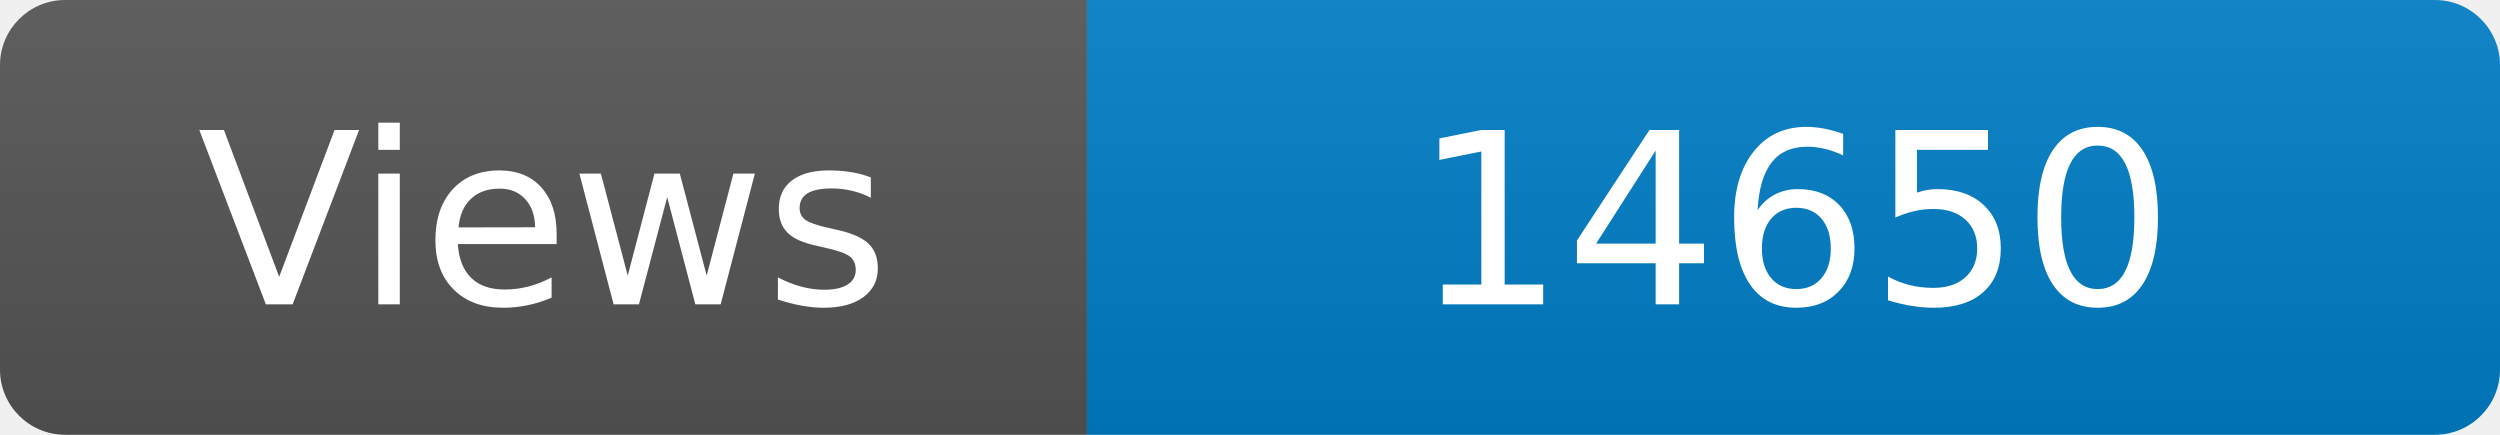
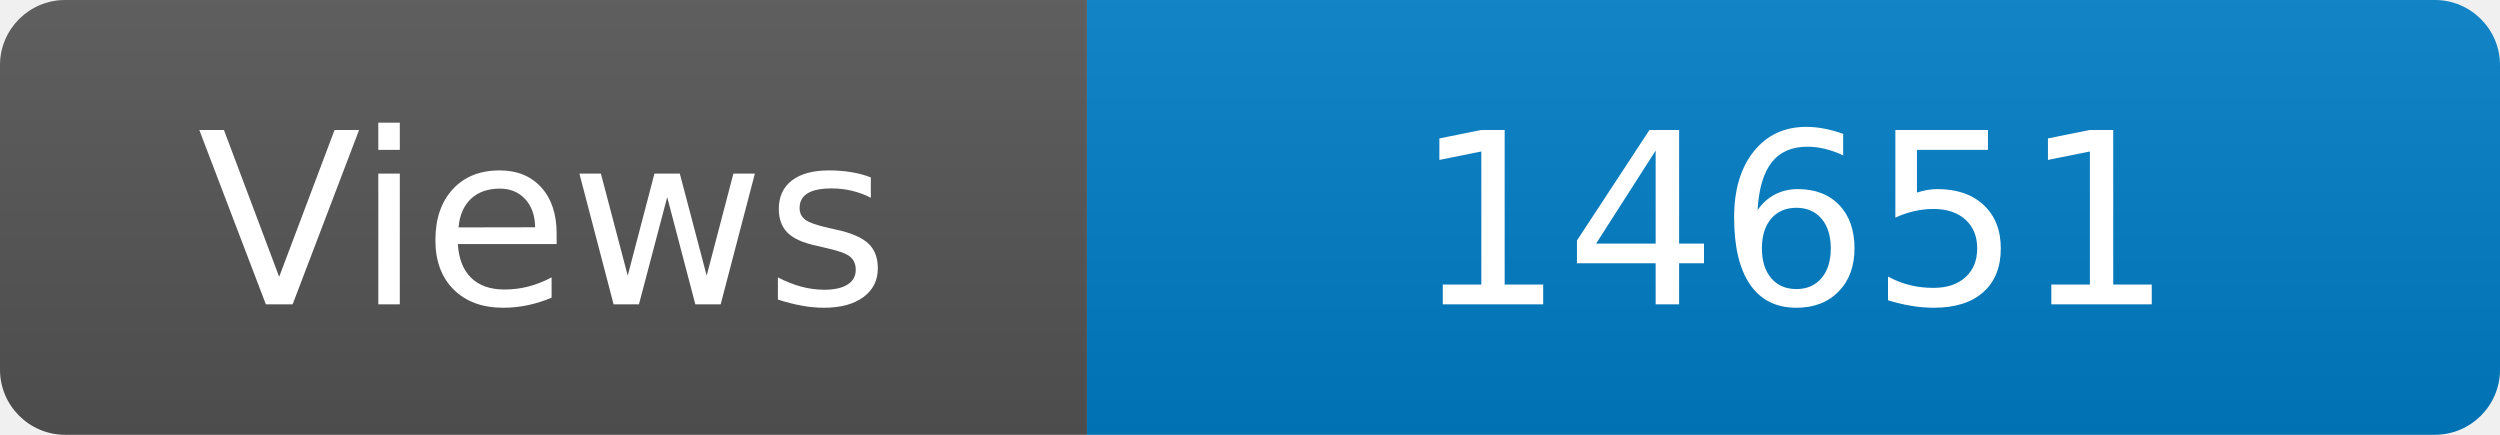
<svg xmlns="http://www.w3.org/2000/svg" width="115" height="20" role="img" aria-label="Maintained?: yes">
  <linearGradient id="s" x2="0" y2="100%">
    <stop offset="0" stop-color="#bbb" stop-opacity=".1" />
    <stop offset="1" stop-opacity=".1" />
  </linearGradient>
  <clipPath id="r">
    <rect width="115" height="20" rx="3" fill="#fff" />
  </clipPath>
  <g clip-path="url(#r)">
    <rect width="50" height="20" fill="#555" />
    <rect x="50" width="160" height="20" fill="#007ec6" />
    <rect width="115" height="20" fill="url(#s)" />
  </g>
  <g fill="#fff" text-anchor="middle" font-family="Verdana,Geneva,DejaVu Sans,sans-serif" font-size="110">
    <text x="250" y="140" transform="scale(.1)" fill="#fff">Views</text>
-     <text x="825" y="140" transform="scale(.1)" fill="#fff">14650</text>
+     <text x="825" y="140" transform="scale(.1)" fill="#fff">14651</text>
  </g>
</svg>
